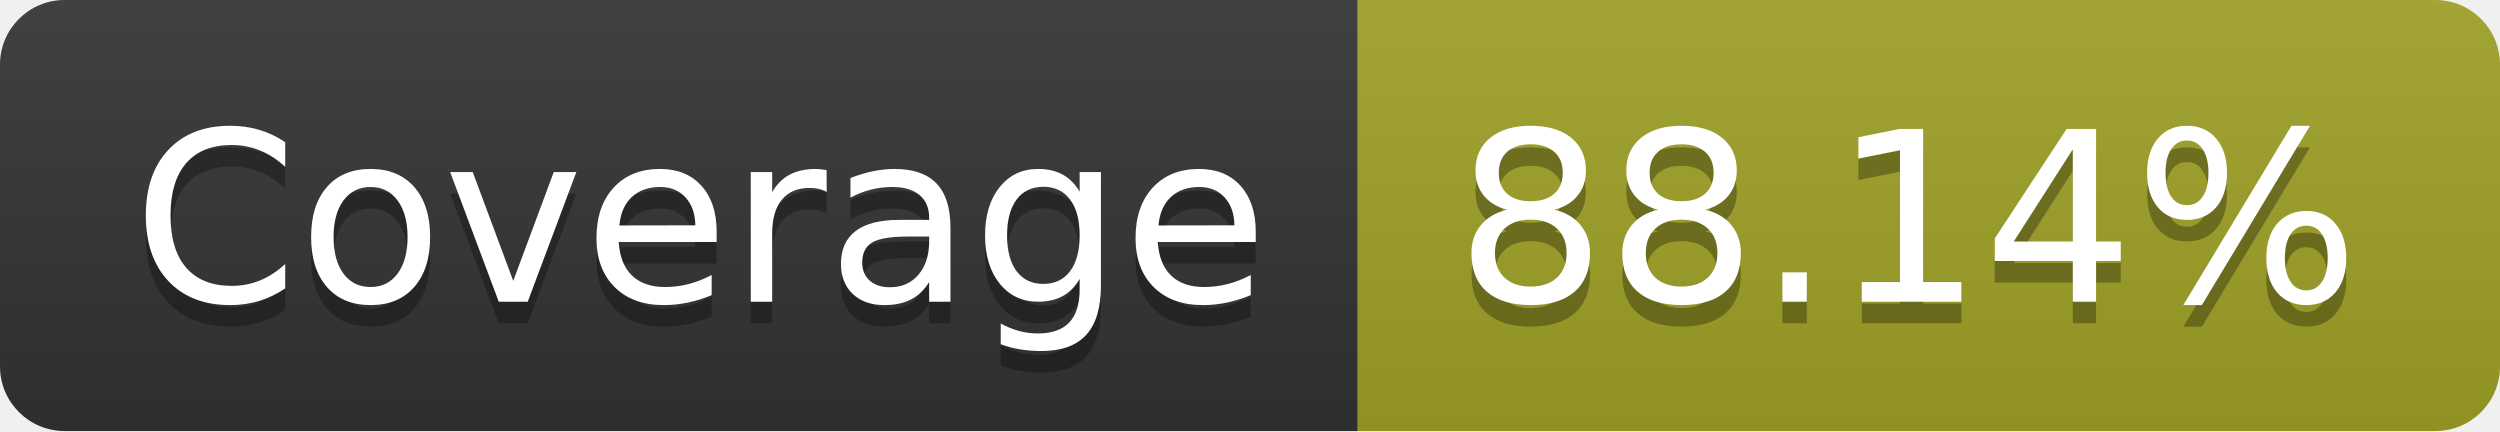
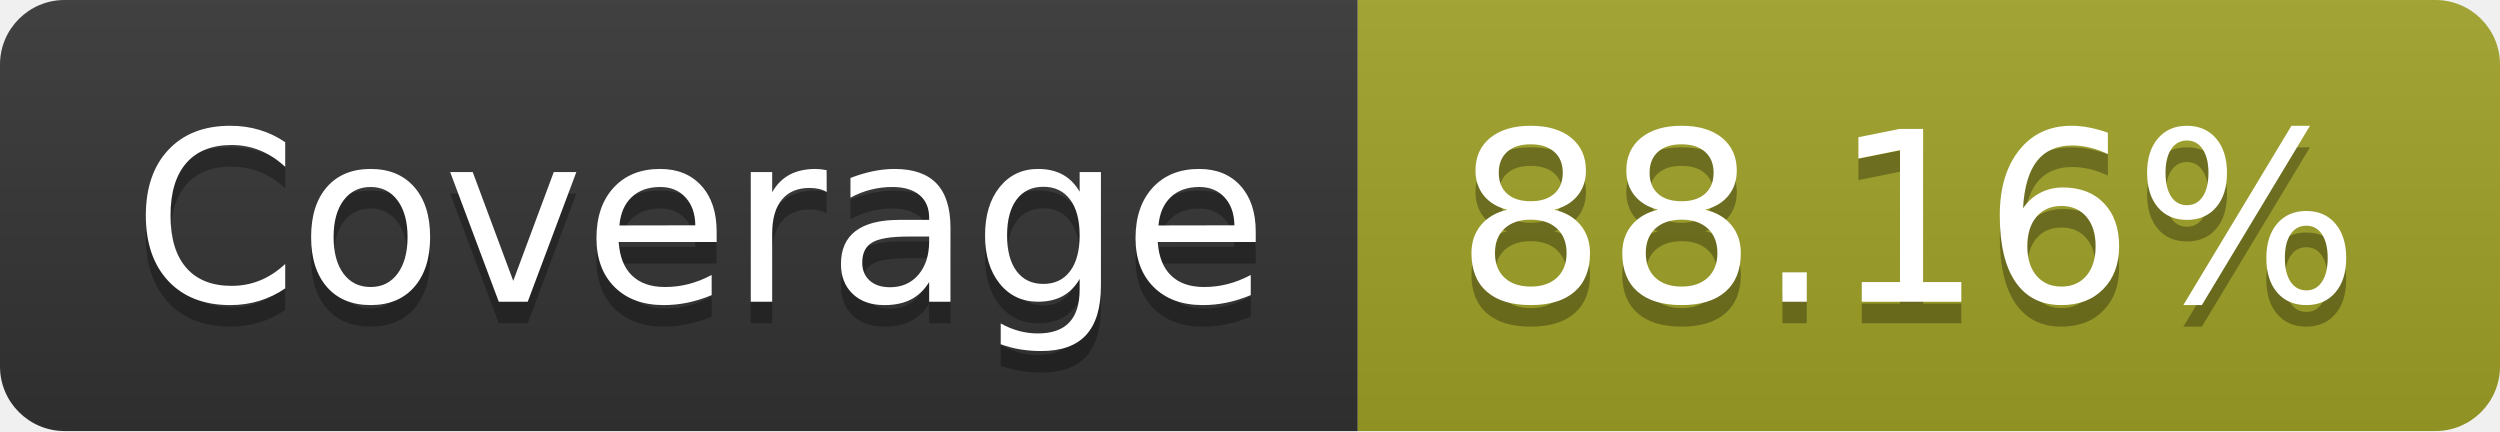
- <svg xmlns="http://www.w3.org/2000/svg" width="116" height="20" role="img" aria-label="Coverage: 88.14%">
+ <svg xmlns="http://www.w3.org/2000/svg" width="116" height="20" role="img" aria-label="Coverage: 88.16%">
  <linearGradient id="s" x2="0" y2="100%">
    <stop offset="0" stop-color="#bbb" stop-opacity=".1" />
    <stop offset="1" stop-opacity=".1" />
  </linearGradient>
  <clipPath id="r">
    <rect width="116" height="20" rx="3" fill="#fff" />
  </clipPath>
  <g clip-path="url(#r)">
    <rect width="63" height="20" fill="#333" />
    <rect x="63" width="53" height="20" fill="#a0a127" />
    <rect width="116" height="20" fill="url(#s)" />
  </g>
  <g fill="#fff" text-anchor="middle" font-family="Verdana,Geneva,DejaVu Sans,sans-serif" text-rendering="geometricPrecision" font-size="110">
    <text aria-hidden="true" x="325" y="150" fill="#010101" fill-opacity=".3" transform="scale(.1)" textLength="530">Coverage</text>
    <text x="325" y="140" transform="scale(.1)" fill="#fff" textLength="530">Coverage</text>
-     <text aria-hidden="true" x="885" y="150" fill="#010101" fill-opacity=".3" transform="scale(.1)" textLength="430">88.14%</text>
-     <text x="885" y="140" transform="scale(.1)" fill="#fff" textLength="430">88.14%</text>
+     <text aria-hidden="true" x="885" y="150" fill="#010101" fill-opacity=".3" transform="scale(.1)" textLength="430">88.16%</text>
+     <text x="885" y="140" transform="scale(.1)" fill="#fff" textLength="430">88.16%</text>
  </g>
</svg>
